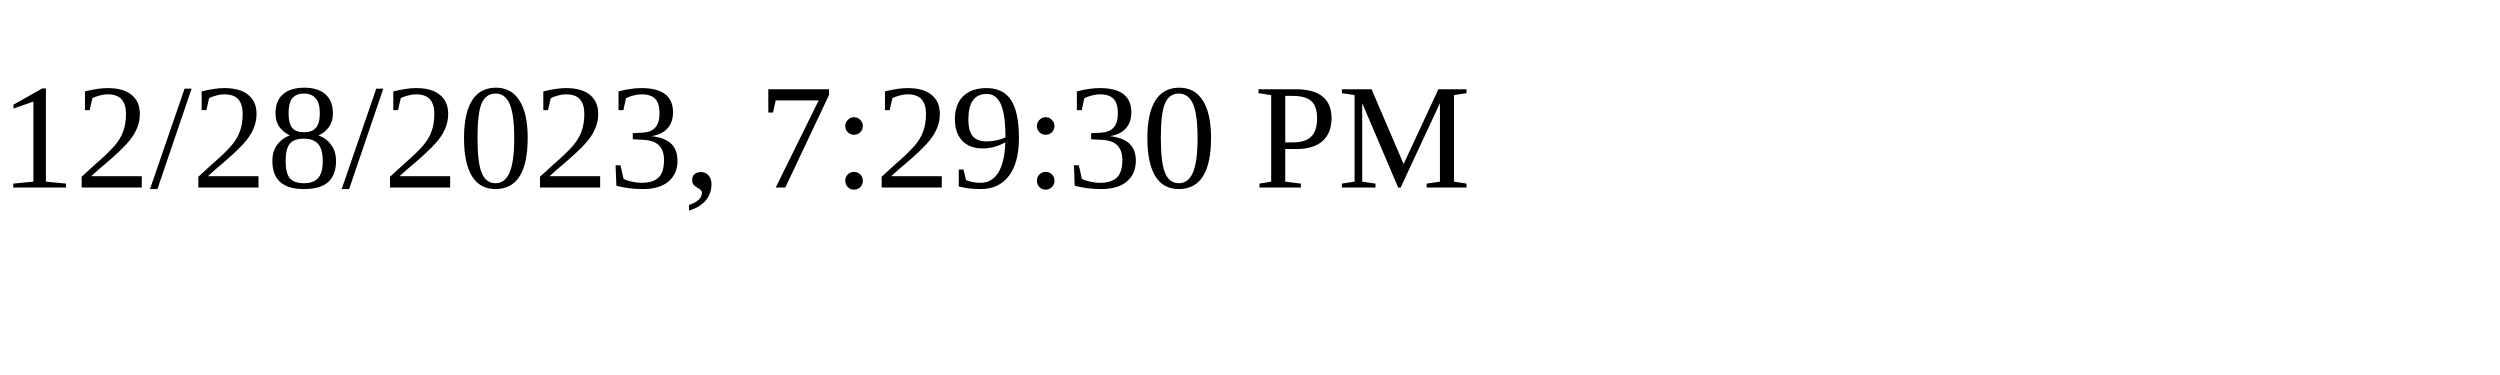
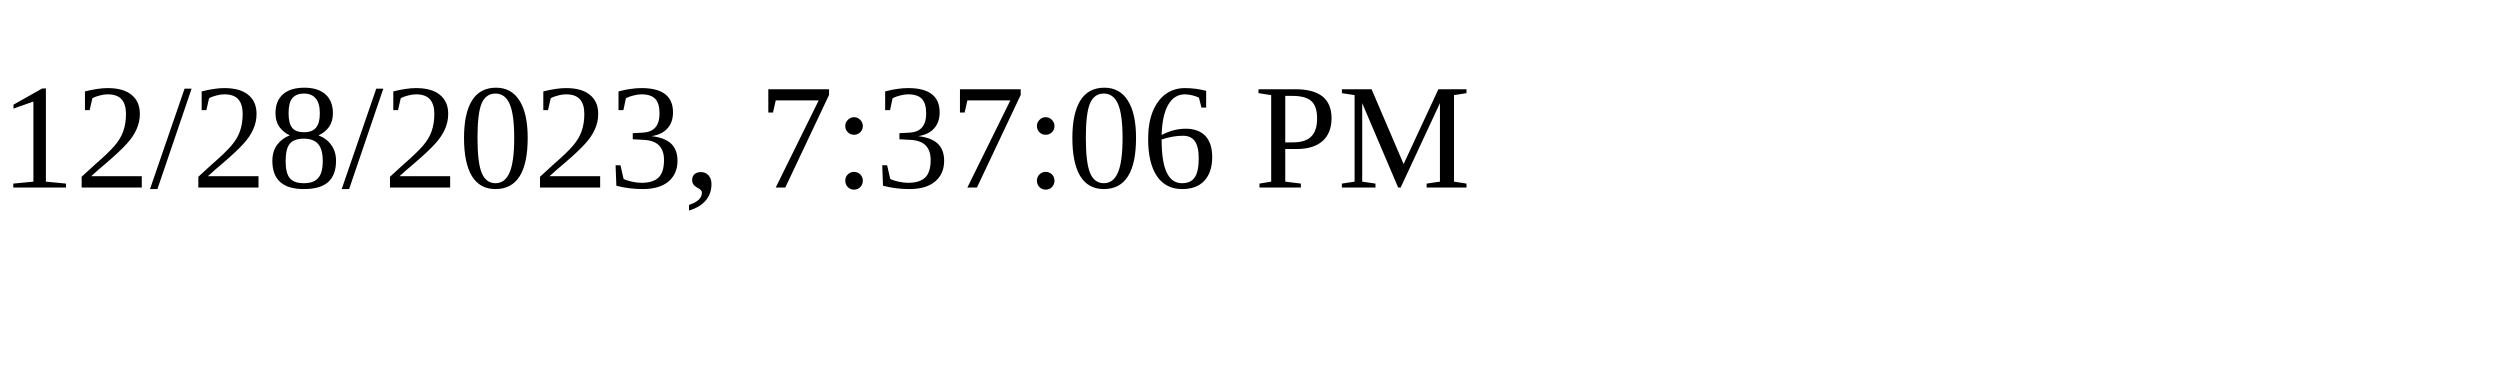
<svg xmlns="http://www.w3.org/2000/svg" height="30" width="200">
-   <text x="0" y="15">12/28/2023, 7:29:30 PM</text>
+   <text x="0" y="15">12/28/2023, 7:37:06 PM</text>
</svg>
